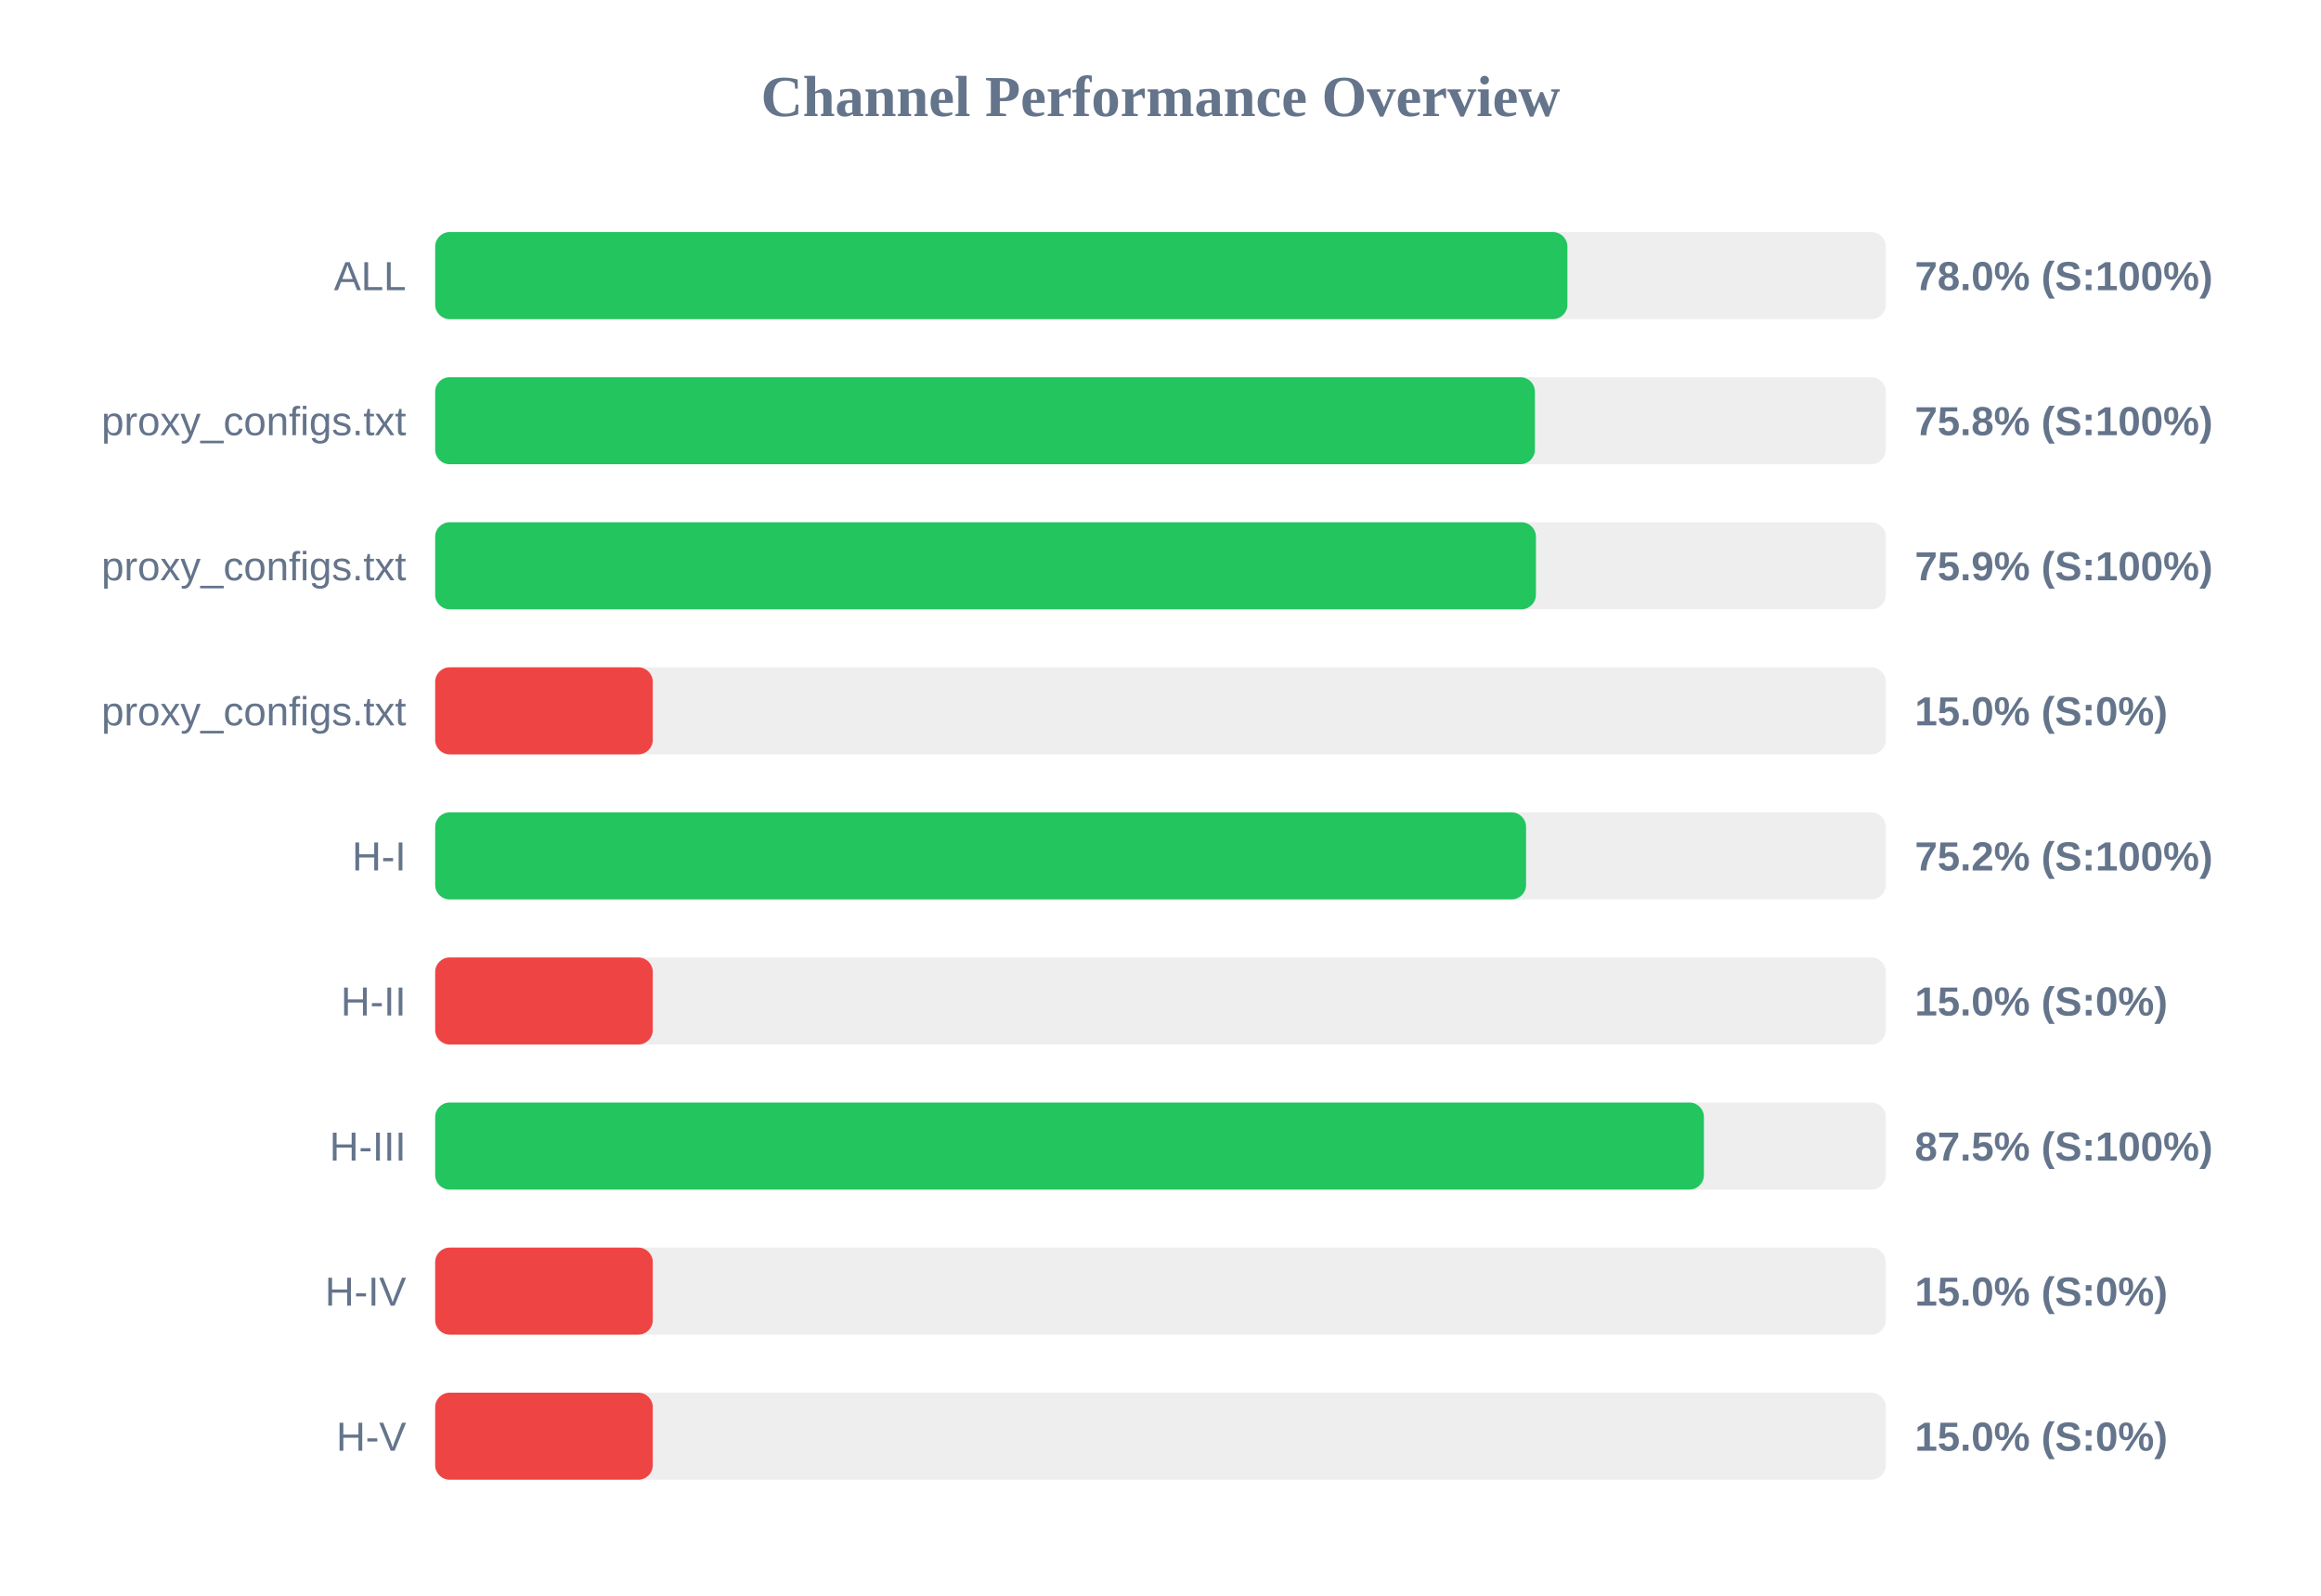
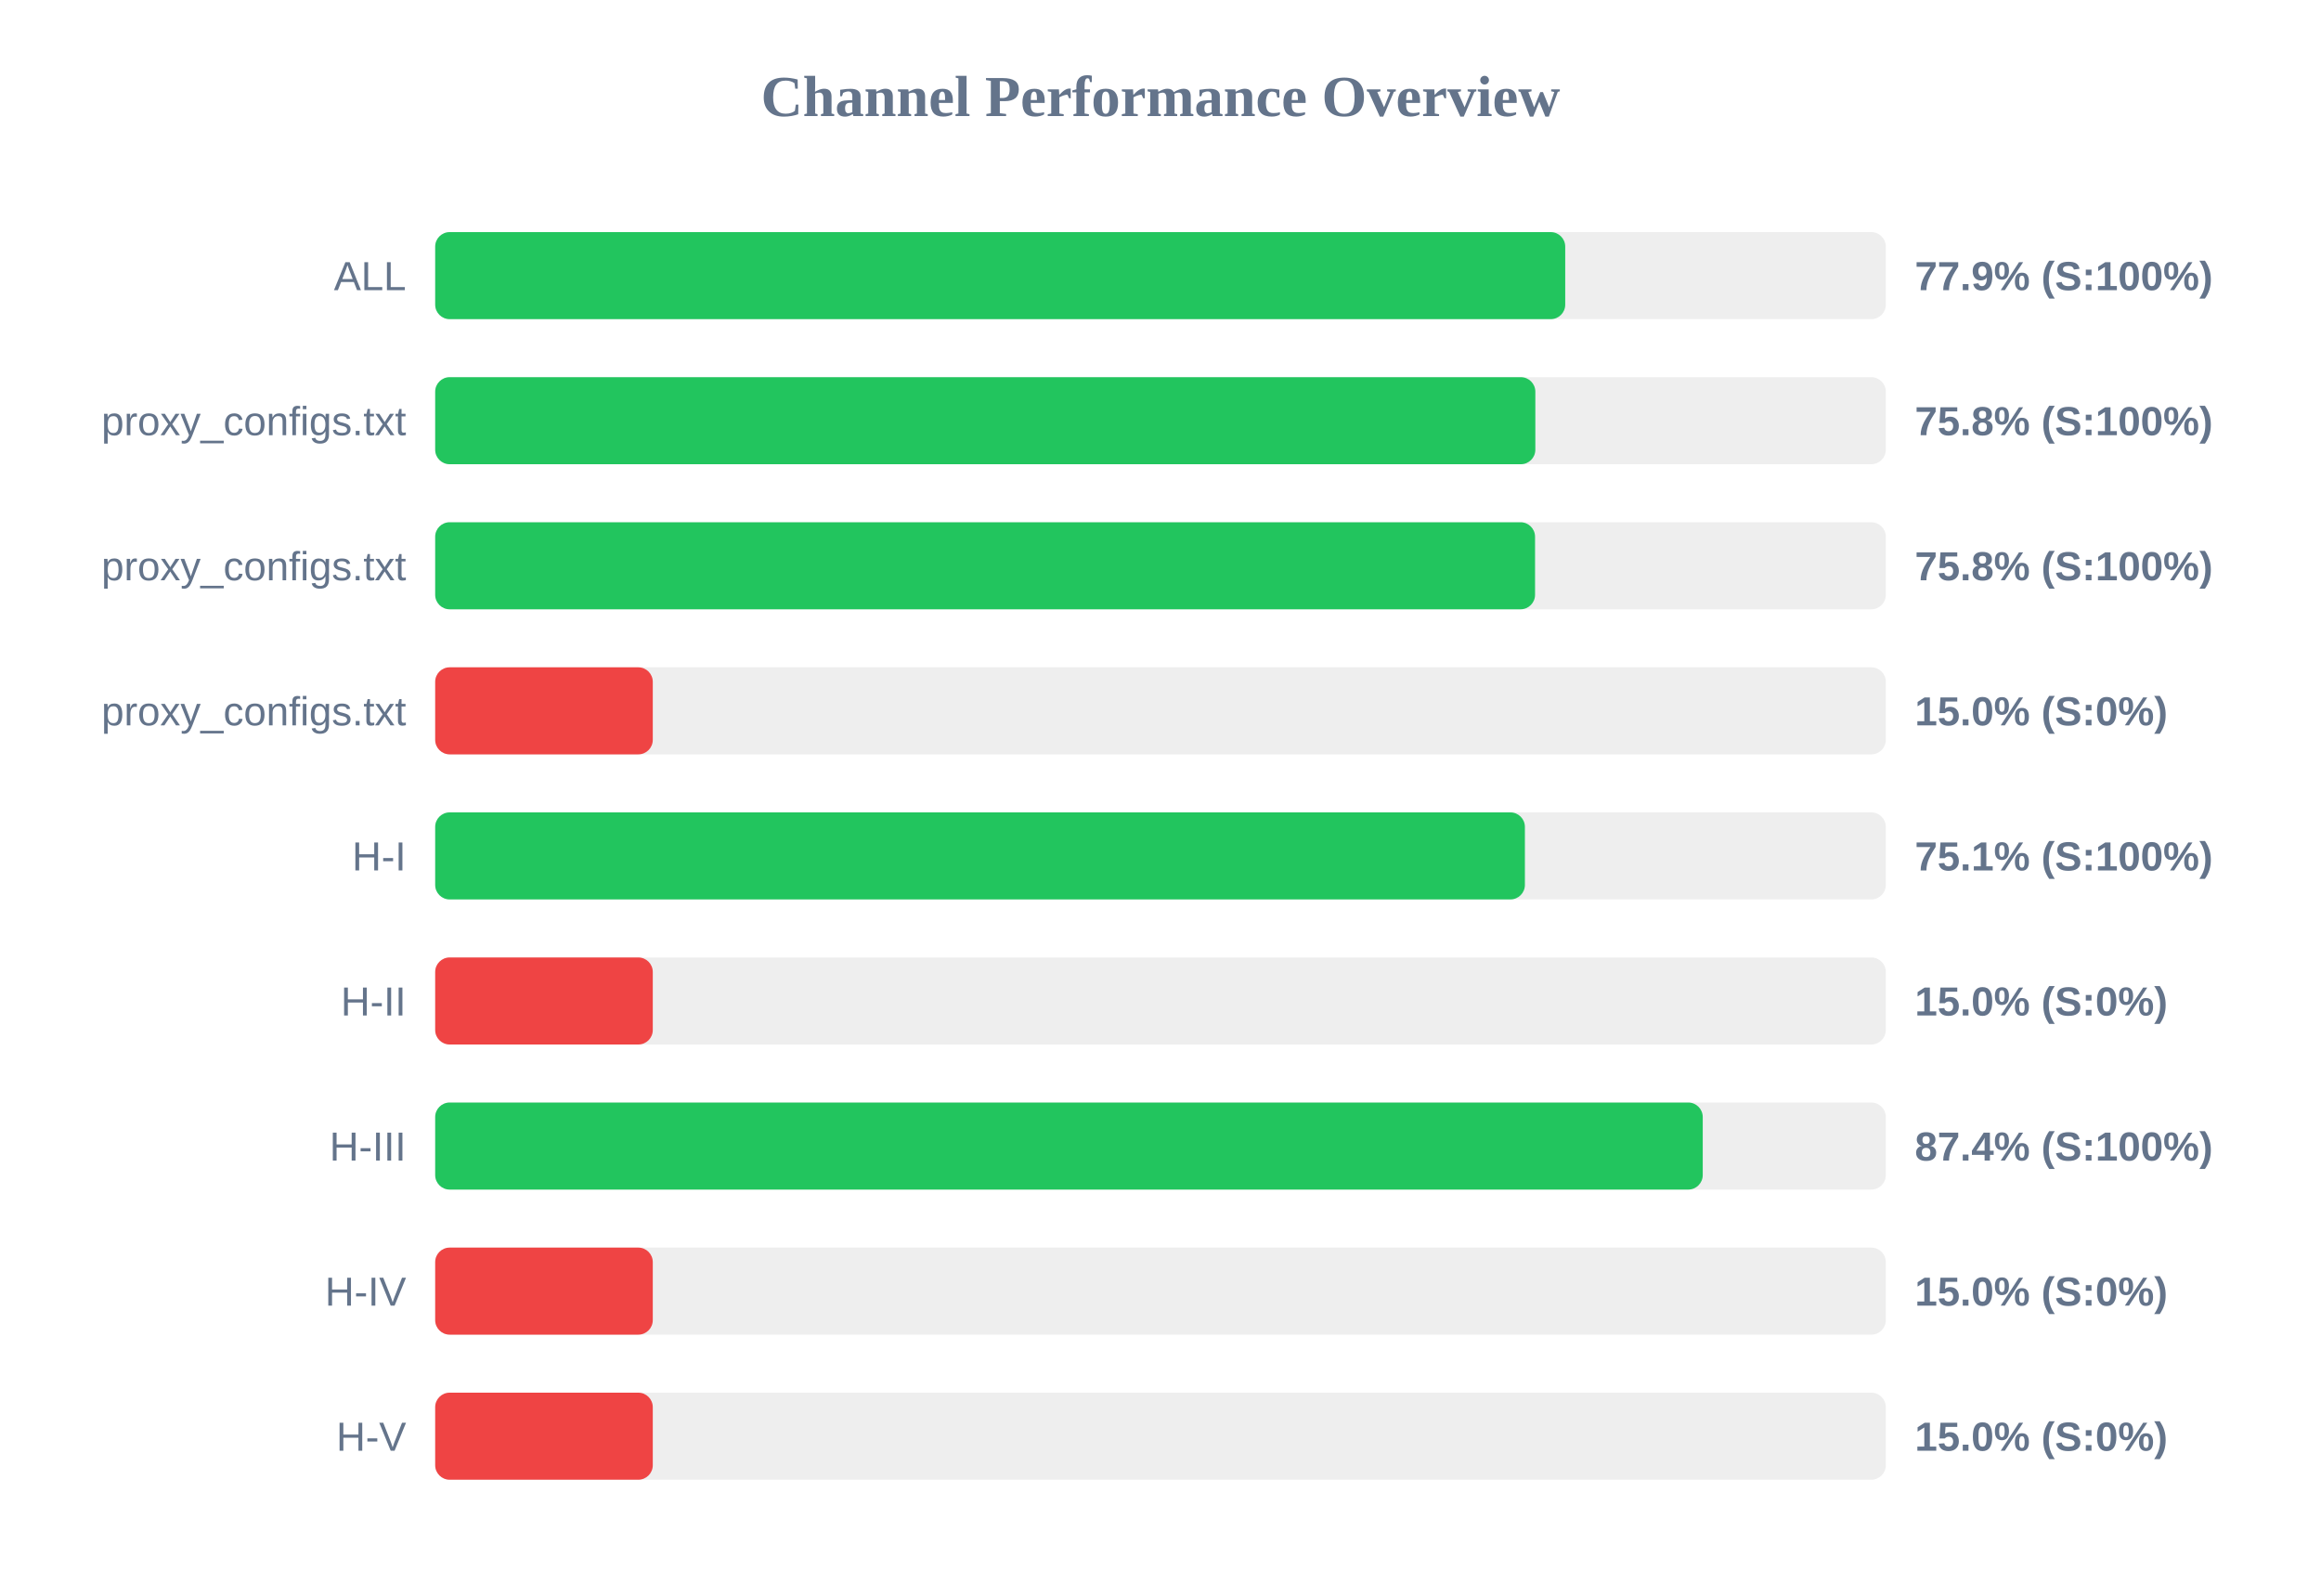
<svg xmlns="http://www.w3.org/2000/svg" width="800" height="550" version="1.1">
  <style>
        .row { font: 14px Arial; fill: #64748b; }
        .score { font: bold 14px Arial; fill: #64748b; }
    </style>
  <text x="400" y="40" text-anchor="middle" font-size="20px" font-weight="bold" fill="#64748b">Channel Performance Overview</text>
  <rect x="150" y="80" width="500" height="30" fill="#eee" rx="5" />
-   <rect x="150" y="80" width="390.25" height="30" fill="#22c55e" rx="5" />
+   <rect x="150" y="80" width="389.5" height="30" fill="#22c55e" rx="5" />
  <text x="140" y="100" text-anchor="end" class="row">ALL</text>
-   <text x="660" y="100" text-anchor="start" class="score">78.0% (S:100%)</text>
+   <text x="660" y="100" text-anchor="start" class="score">77.9% (S:100%)</text>
  <rect x="150" y="130" width="500" height="30" fill="#eee" rx="5" />
-   <rect x="150" y="130" width="379.05" height="30" fill="#22c55e" rx="5" />
+   <rect x="150" y="130" width="379.2" height="30" fill="#22c55e" rx="5" />
  <text x="140" y="150" text-anchor="end" class="row">proxy_configs.txt</text>
  <text x="660" y="150" text-anchor="start" class="score">75.8% (S:100%)</text>
  <rect x="150" y="180" width="500" height="30" fill="#eee" rx="5" />
-   <rect x="150" y="180" width="379.4" height="30" fill="#22c55e" rx="5" />
+   <rect x="150" y="180" width="379.1" height="30" fill="#22c55e" rx="5" />
  <text x="140" y="200" text-anchor="end" class="row">proxy_configs.txt</text>
-   <text x="660" y="200" text-anchor="start" class="score">75.9% (S:100%)</text>
+   <text x="660" y="200" text-anchor="start" class="score">75.8% (S:100%)</text>
  <rect x="150" y="230" width="500" height="30" fill="#eee" rx="5" />
  <rect x="150" y="230" width="75.0" height="30" fill="#ef4444" rx="5" />
  <text x="140" y="250" text-anchor="end" class="row">proxy_configs.txt</text>
  <text x="660" y="250" text-anchor="start" class="score">15.0% (S:0%)</text>
  <rect x="150" y="280" width="500" height="30" fill="#eee" rx="5" />
-   <rect x="150" y="280" width="376.0" height="30" fill="#22c55e" rx="5" />
+   <rect x="150" y="280" width="375.6" height="30" fill="#22c55e" rx="5" />
  <text x="140" y="300" text-anchor="end" class="row">H-I</text>
-   <text x="660" y="300" text-anchor="start" class="score">75.2% (S:100%)</text>
+   <text x="660" y="300" text-anchor="start" class="score">75.1% (S:100%)</text>
  <rect x="150" y="330" width="500" height="30" fill="#eee" rx="5" />
  <rect x="150" y="330" width="75.0" height="30" fill="#ef4444" rx="5" />
  <text x="140" y="350" text-anchor="end" class="row">H-II</text>
  <text x="660" y="350" text-anchor="start" class="score">15.0% (S:0%)</text>
  <rect x="150" y="380" width="500" height="30" fill="#eee" rx="5" />
-   <rect x="150" y="380" width="437.3" height="30" fill="#22c55e" rx="5" />
+   <rect x="150" y="380" width="436.9" height="30" fill="#22c55e" rx="5" />
  <text x="140" y="400" text-anchor="end" class="row">H-III</text>
-   <text x="660" y="400" text-anchor="start" class="score">87.5% (S:100%)</text>
+   <text x="660" y="400" text-anchor="start" class="score">87.4% (S:100%)</text>
  <rect x="150" y="430" width="500" height="30" fill="#eee" rx="5" />
  <rect x="150" y="430" width="75.0" height="30" fill="#ef4444" rx="5" />
  <text x="140" y="450" text-anchor="end" class="row">H-IV</text>
  <text x="660" y="450" text-anchor="start" class="score">15.0% (S:0%)</text>
  <rect x="150" y="480" width="500" height="30" fill="#eee" rx="5" />
  <rect x="150" y="480" width="75.0" height="30" fill="#ef4444" rx="5" />
  <text x="140" y="500" text-anchor="end" class="row">H-V</text>
  <text x="660" y="500" text-anchor="start" class="score">15.0% (S:0%)</text>
</svg>
